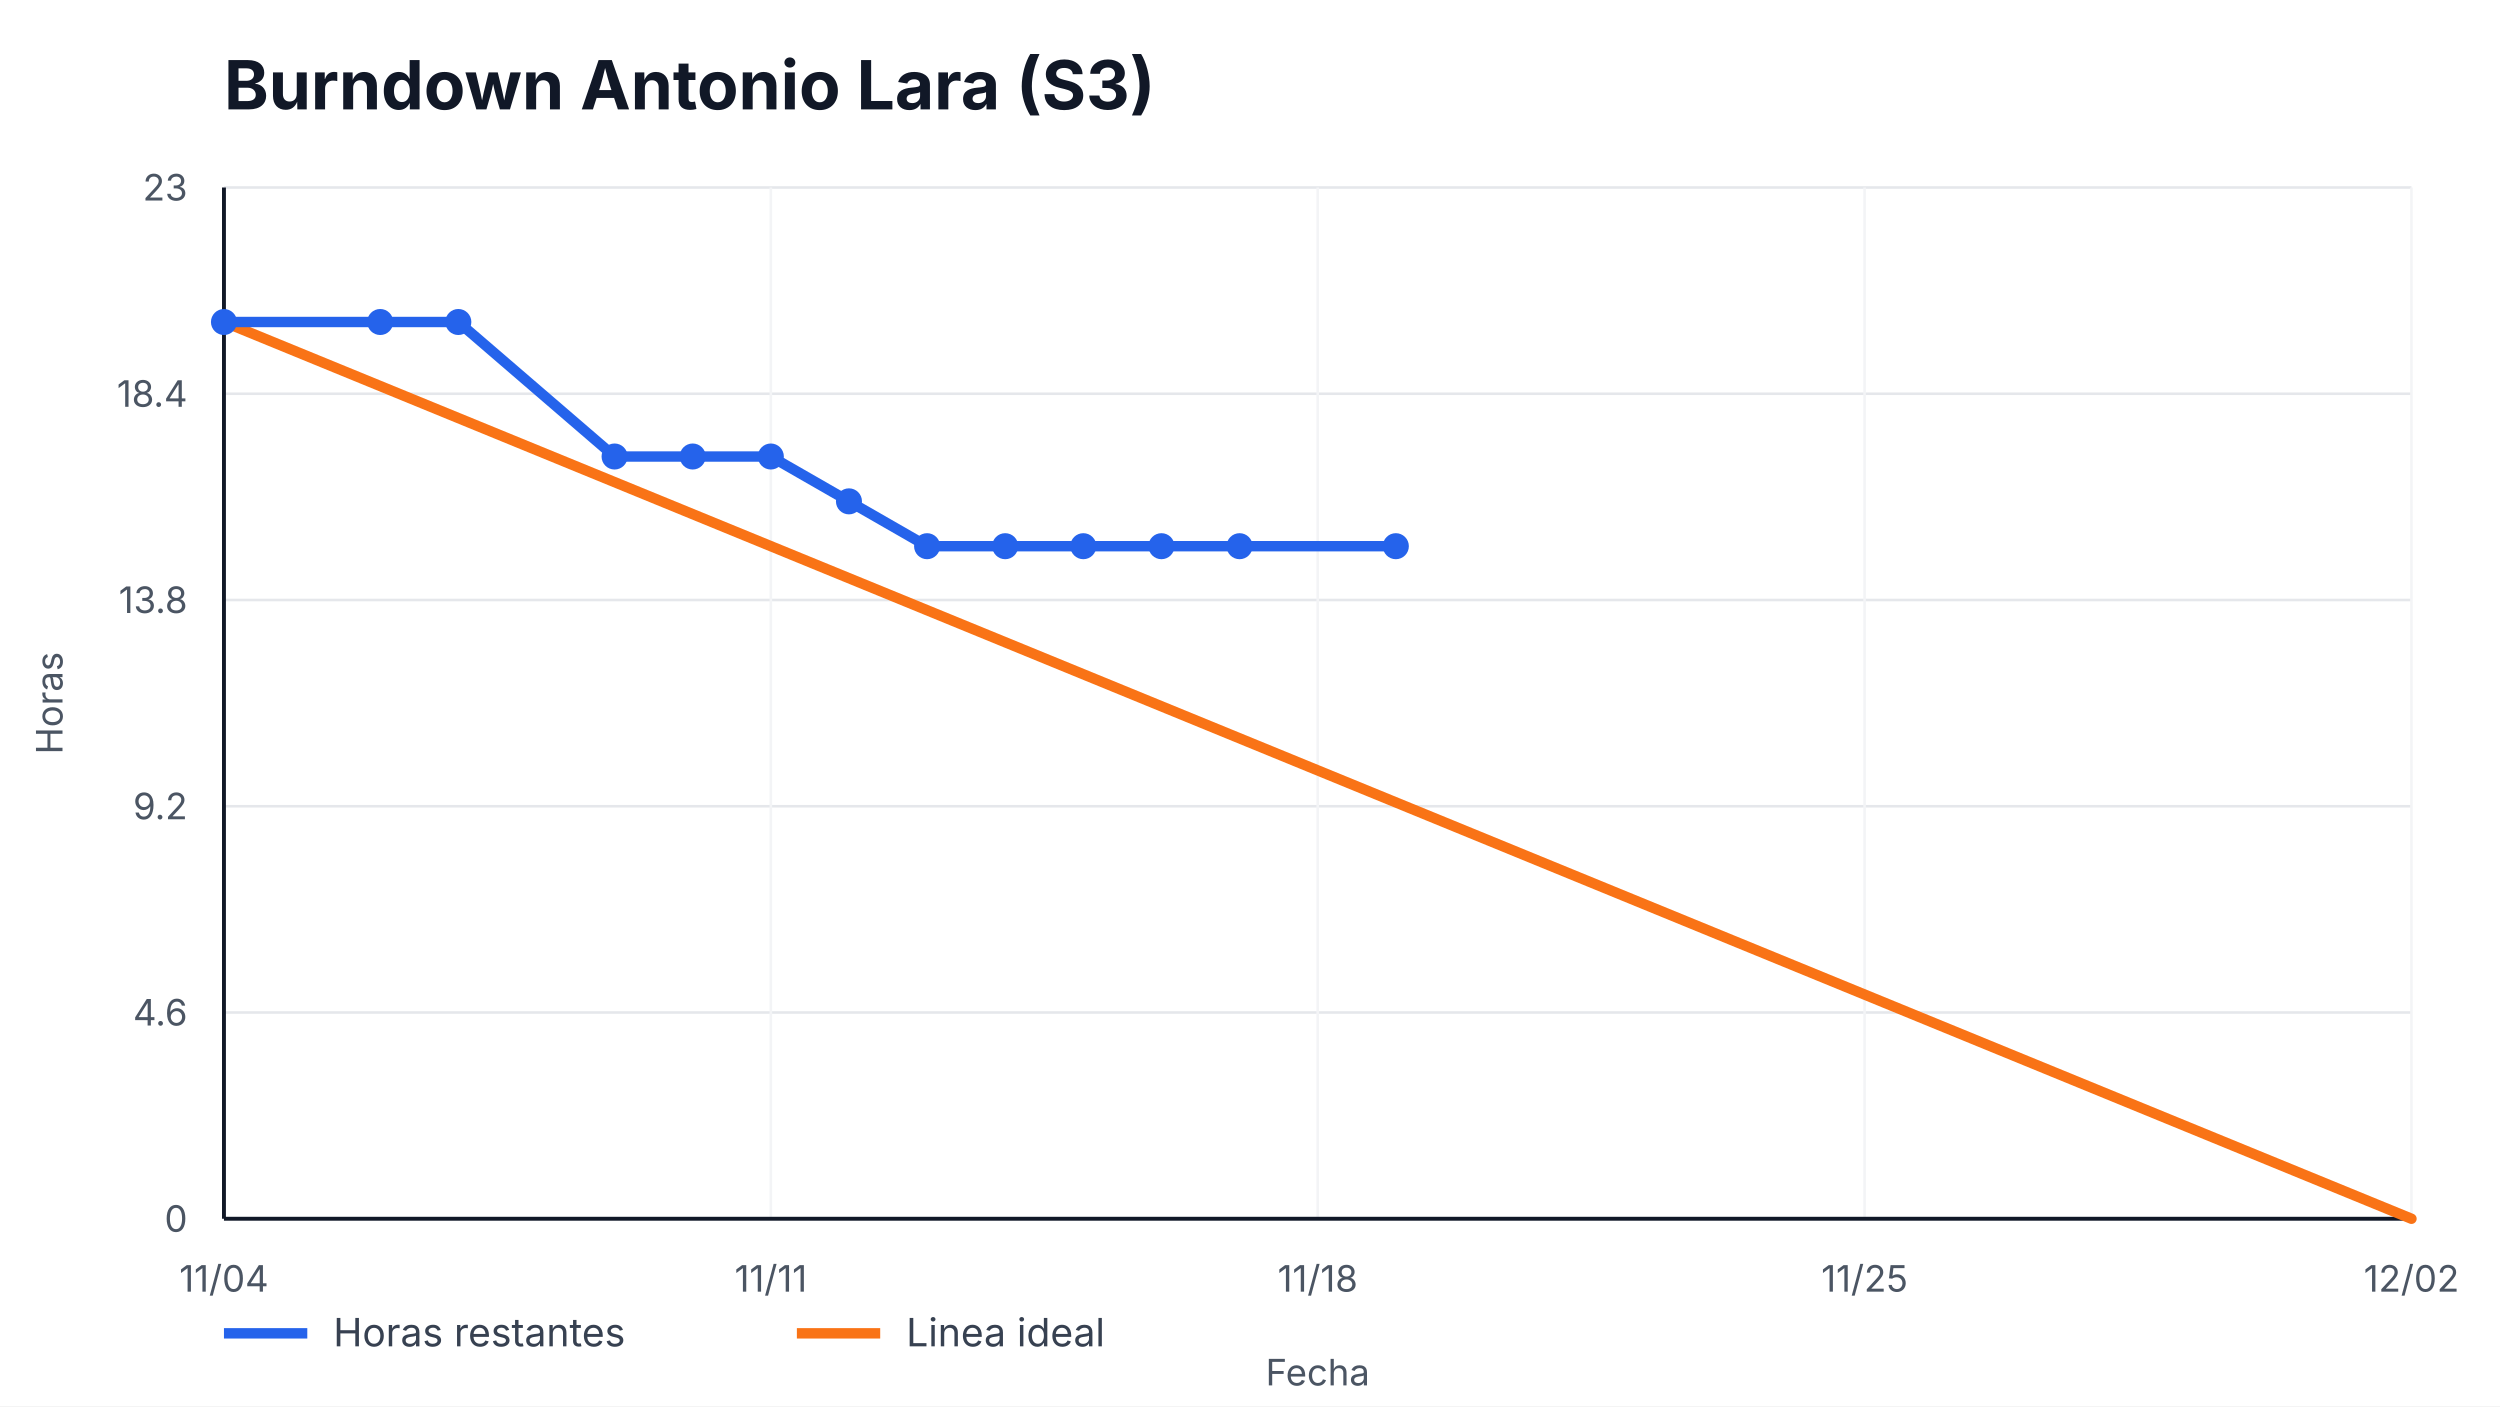
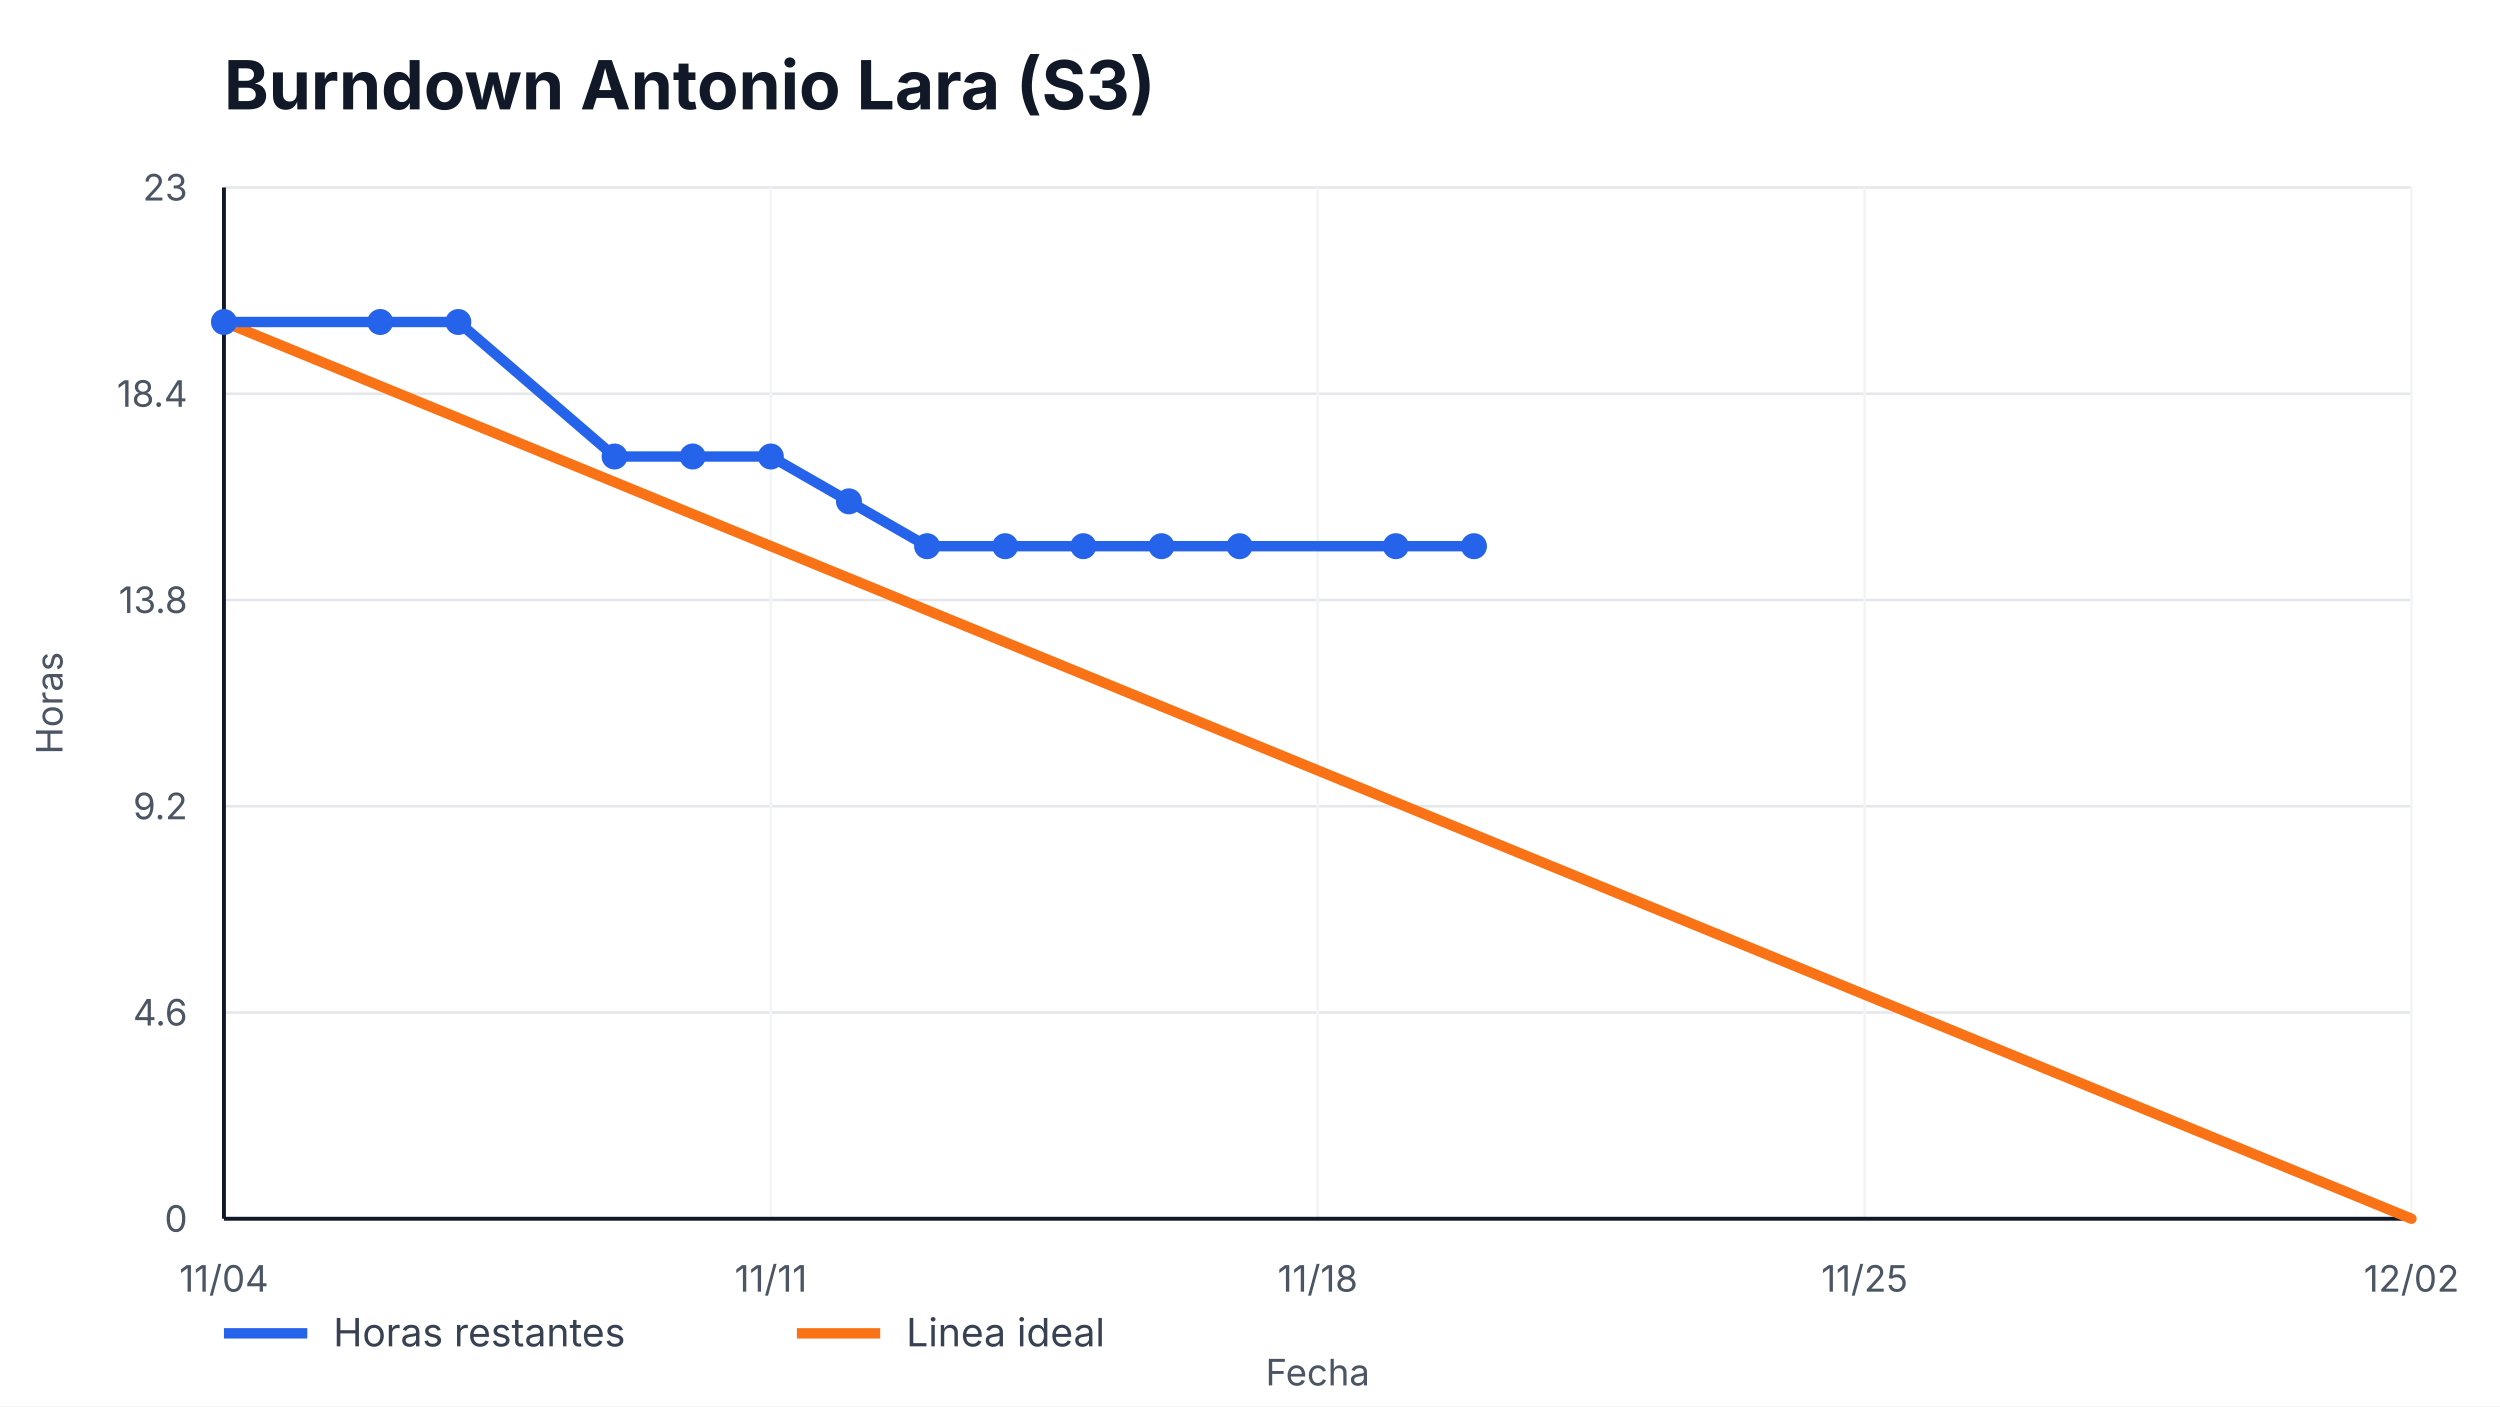
<svg xmlns="http://www.w3.org/2000/svg" width="960" height="540" viewBox="0 0 960 540" role="img" aria-label="Burndown Antonio Lara (S3)">
  <style>
    text { font-family: -apple-system, BlinkMacSystemFont, "Segoe UI", sans-serif; fill: #111827; }
    .title { font-size: 26px; font-weight: 700; }
    .axis { font-size: 14px; fill: #4b5563; }
    .legend { font-size: 15px; fill: #374151; }
    .overrun { font-size: 14px; font-weight: 700; fill: #b91c1c; }
  </style>
  <rect width="100%" height="100%" fill="#ffffff" />
  <text x="86" y="42" class="title">Burndown Antonio Lara (S3)</text>
  <g>
    <line x1="86" y1="468.00" x2="926" y2="468.00" stroke="#e5e7eb" />
    <line x1="86" y1="388.80" x2="926" y2="388.80" stroke="#e5e7eb" />
    <line x1="86" y1="309.60" x2="926" y2="309.60" stroke="#e5e7eb" />
    <line x1="86" y1="230.40" x2="926" y2="230.40" stroke="#e5e7eb" />
    <line x1="86" y1="151.20" x2="926" y2="151.20" stroke="#e5e7eb" />
    <line x1="86" y1="72.00" x2="926" y2="72.00" stroke="#e5e7eb" />
  </g>
  <g>
    <line x1="86.00" y1="72" x2="86.00" y2="468" stroke="#f3f4f6" />
    <text x="86.00" y="496" text-anchor="middle" class="axis">11/04</text>
    <line x1="296.00" y1="72" x2="296.00" y2="468" stroke="#f3f4f6" />
    <text x="296.00" y="496" text-anchor="middle" class="axis">11/11</text>
    <line x1="506.00" y1="72" x2="506.00" y2="468" stroke="#f3f4f6" />
    <text x="506.00" y="496" text-anchor="middle" class="axis">11/18</text>
    <line x1="716.00" y1="72" x2="716.00" y2="468" stroke="#f3f4f6" />
    <text x="716.00" y="496" text-anchor="middle" class="axis">11/25</text>
    <line x1="926.00" y1="72" x2="926.00" y2="468" stroke="#f3f4f6" />
    <text x="926.00" y="496" text-anchor="middle" class="axis">12/02</text>
  </g>
  <line x1="86" y1="468" x2="926" y2="468" stroke="#111827" stroke-width="1.5" />
  <line x1="86" y1="72" x2="86" y2="468" stroke="#111827" stroke-width="1.5" />
  <g>
    <text x="72" y="473.00" text-anchor="end" class="axis">0</text>
    <text x="72" y="393.80" text-anchor="end" class="axis">4.6</text>
    <text x="72" y="314.60" text-anchor="end" class="axis">9.2</text>
    <text x="72" y="235.40" text-anchor="end" class="axis">13.8</text>
    <text x="72" y="156.20" text-anchor="end" class="axis">18.4</text>
    <text x="72" y="77.00" text-anchor="end" class="axis">23</text>
  </g>
  <polyline points="86.00,123.65 926.00,468.00" fill="none" stroke="#f97316" stroke-width="4" stroke-linecap="round" />
-   <polyline points="86.00,123.65 146.00,123.65 176.00,123.65 236.00,175.30 266.00,175.30 296.00,175.30 326.00,192.52 356.00,209.74 386.00,209.74 416.00,209.74 446.00,209.74 476.00,209.74 536.00,209.74" fill="none" stroke="#2563eb" stroke-width="4" stroke-linecap="round" stroke-linejoin="round" />
+   <polyline points="86.00,123.65 146.00,123.65 176.00,123.65 236.00,175.30 266.00,175.30 296.00,175.30 326.00,192.52 356.00,209.74 386.00,209.74 416.00,209.74 446.00,209.74 476.00,209.74 536.00,209.74 566.00,209.74" fill="none" stroke="#2563eb" stroke-width="4" stroke-linecap="round" stroke-linejoin="round" />
  <g>
    <circle cx="86.00" cy="123.65" r="5" fill="#2563eb" />
    <circle cx="146.00" cy="123.65" r="5" fill="#2563eb" />
    <circle cx="176.00" cy="123.65" r="5" fill="#2563eb" />
    <circle cx="236.00" cy="175.30" r="5" fill="#2563eb" />
    <circle cx="266.00" cy="175.30" r="5" fill="#2563eb" />
    <circle cx="296.00" cy="175.30" r="5" fill="#2563eb" />
    <circle cx="326.00" cy="192.52" r="5" fill="#2563eb" />
    <circle cx="356.00" cy="209.74" r="5" fill="#2563eb" />
    <circle cx="386.00" cy="209.74" r="5" fill="#2563eb" />
    <circle cx="416.00" cy="209.74" r="5" fill="#2563eb" />
    <circle cx="446.00" cy="209.74" r="5" fill="#2563eb" />
    <circle cx="476.00" cy="209.74" r="5" fill="#2563eb" />
    <circle cx="536.00" cy="209.74" r="5" fill="#2563eb" />
+     <circle cx="566.00" cy="209.74" r="5" fill="#2563eb" />
  </g>
  <line x1="86" y1="512" x2="118" y2="512" stroke="#2563eb" stroke-width="4" />
  <text x="128" y="517" class="legend">Horas restantes</text>
  <line x1="306" y1="512" x2="338" y2="512" stroke="#f97316" stroke-width="4" />
  <text x="348" y="517" class="legend">Linea ideal</text>
  <text x="506.0" y="532" text-anchor="middle" class="axis">Fecha</text>
  <text x="24" y="270.0" transform="rotate(-90 24,270.0)" text-anchor="middle" class="axis">Horas</text>
</svg>
